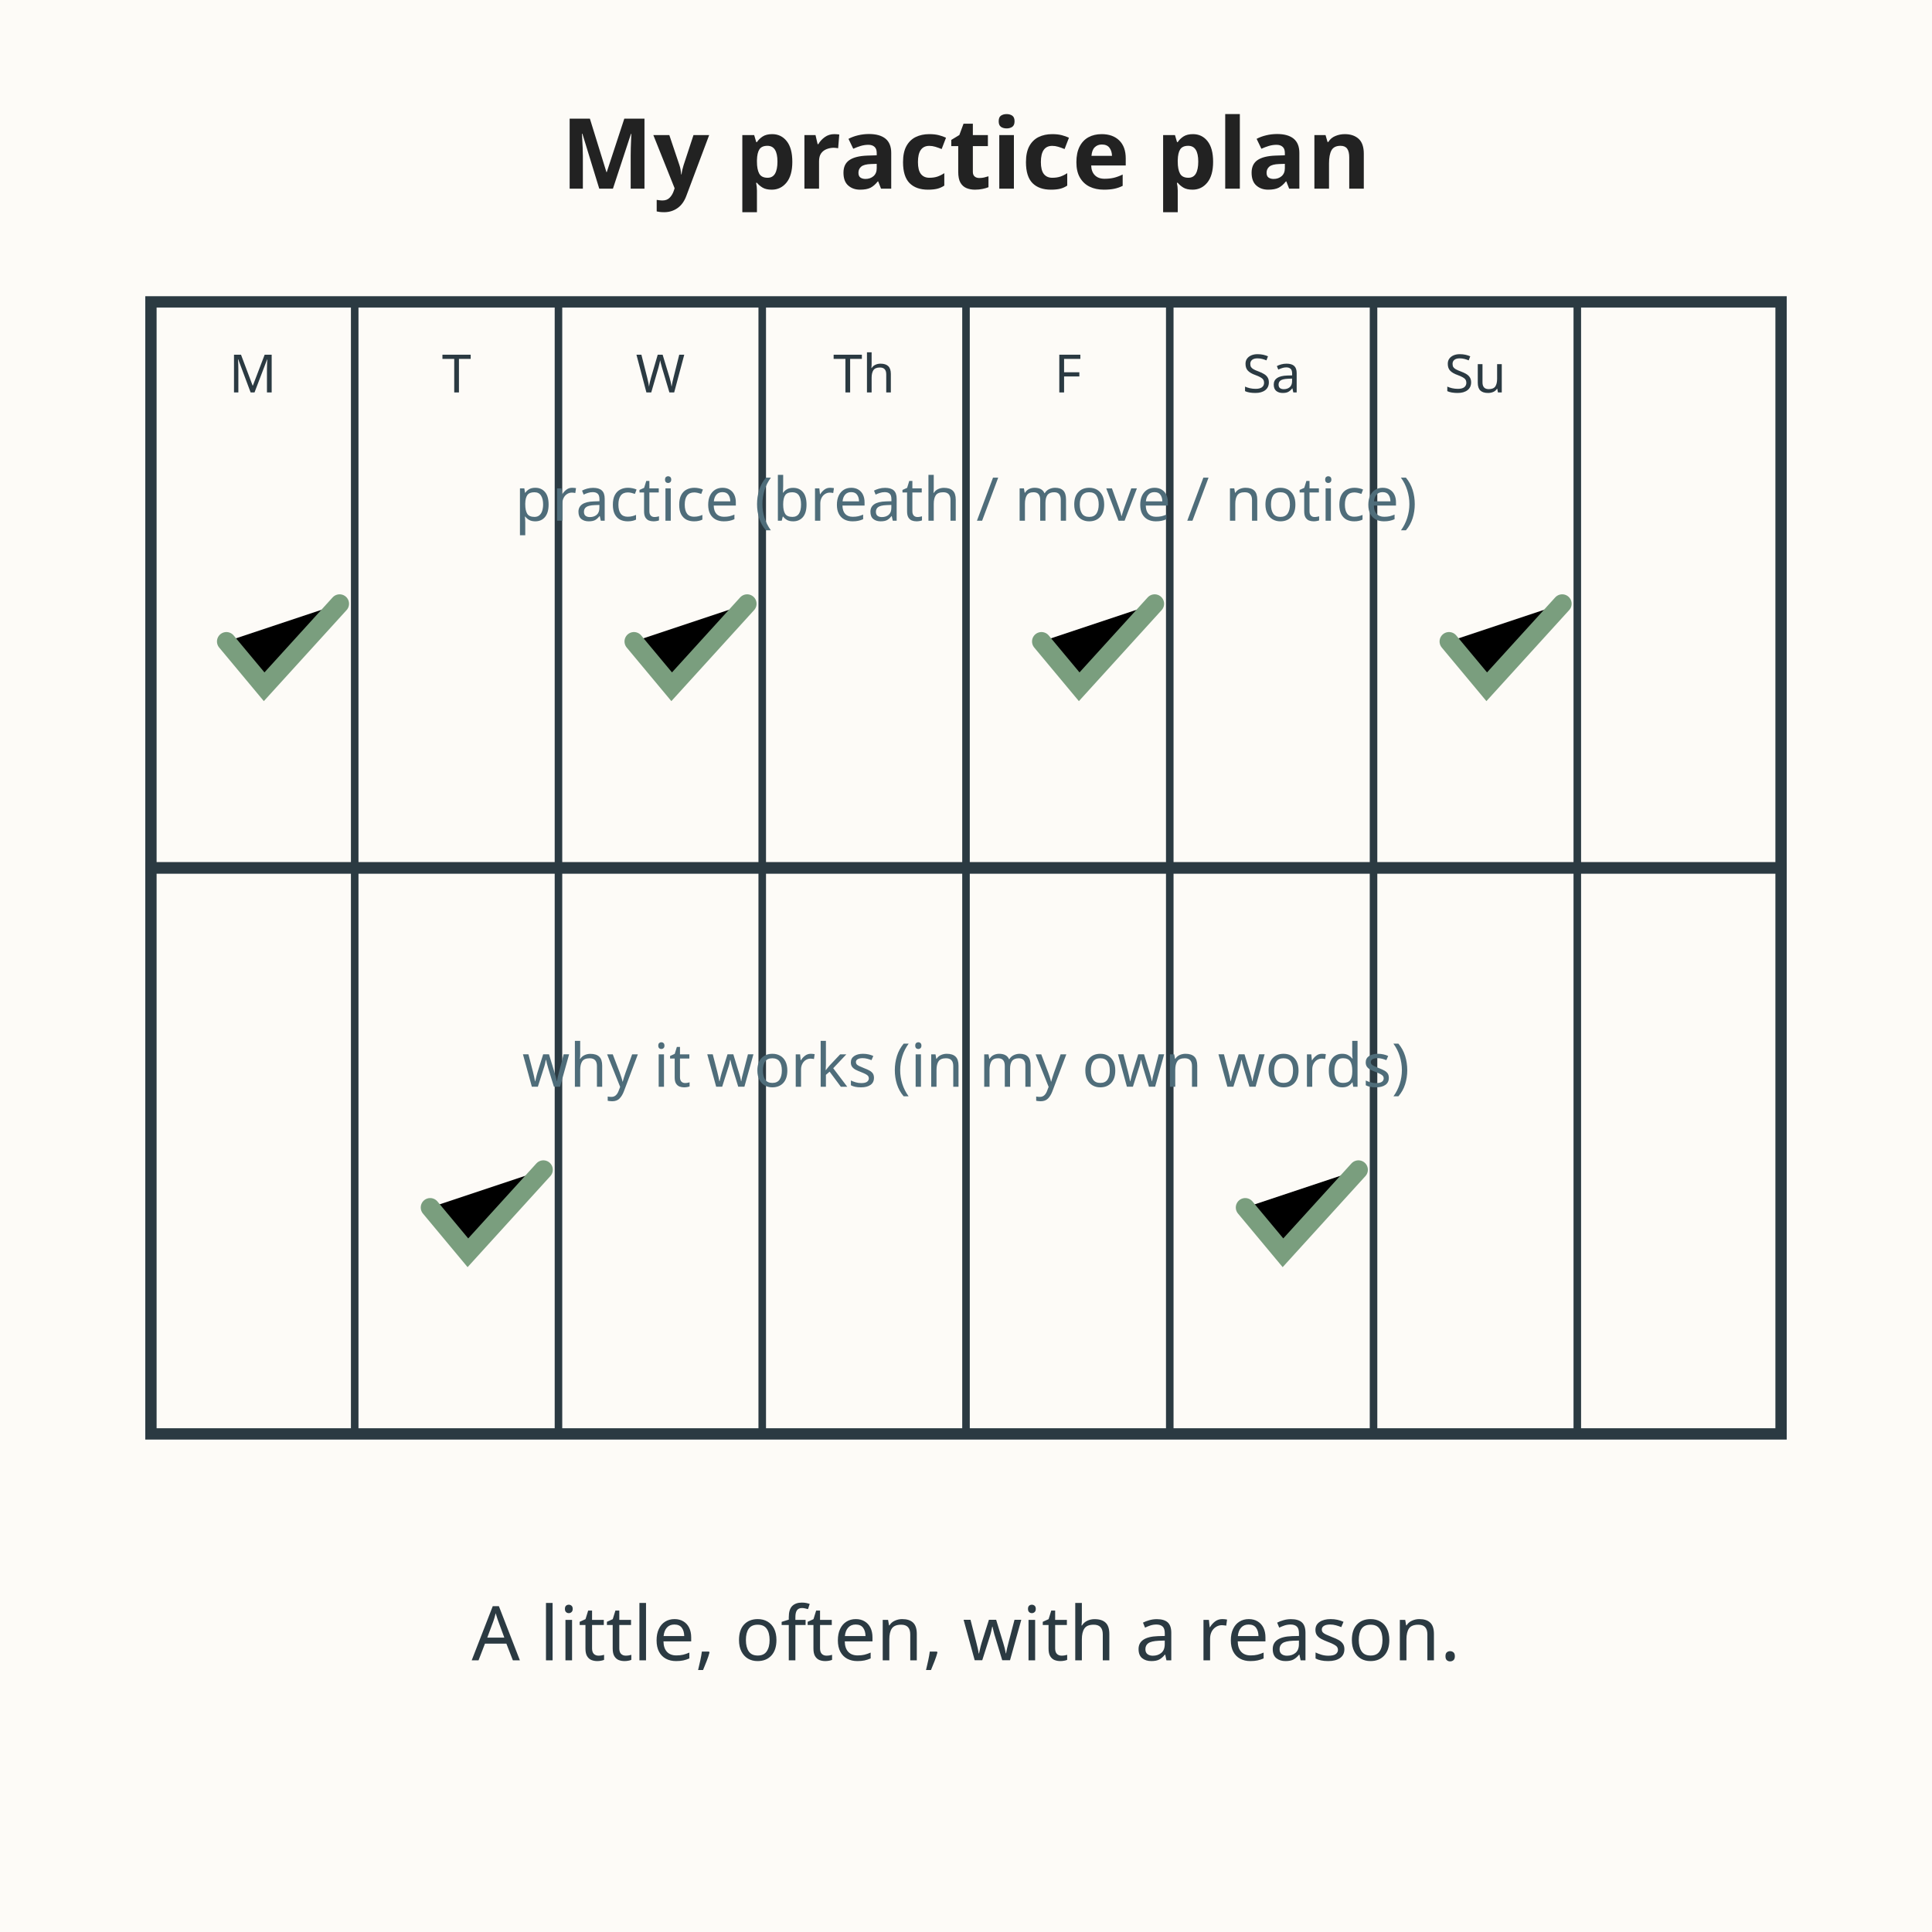
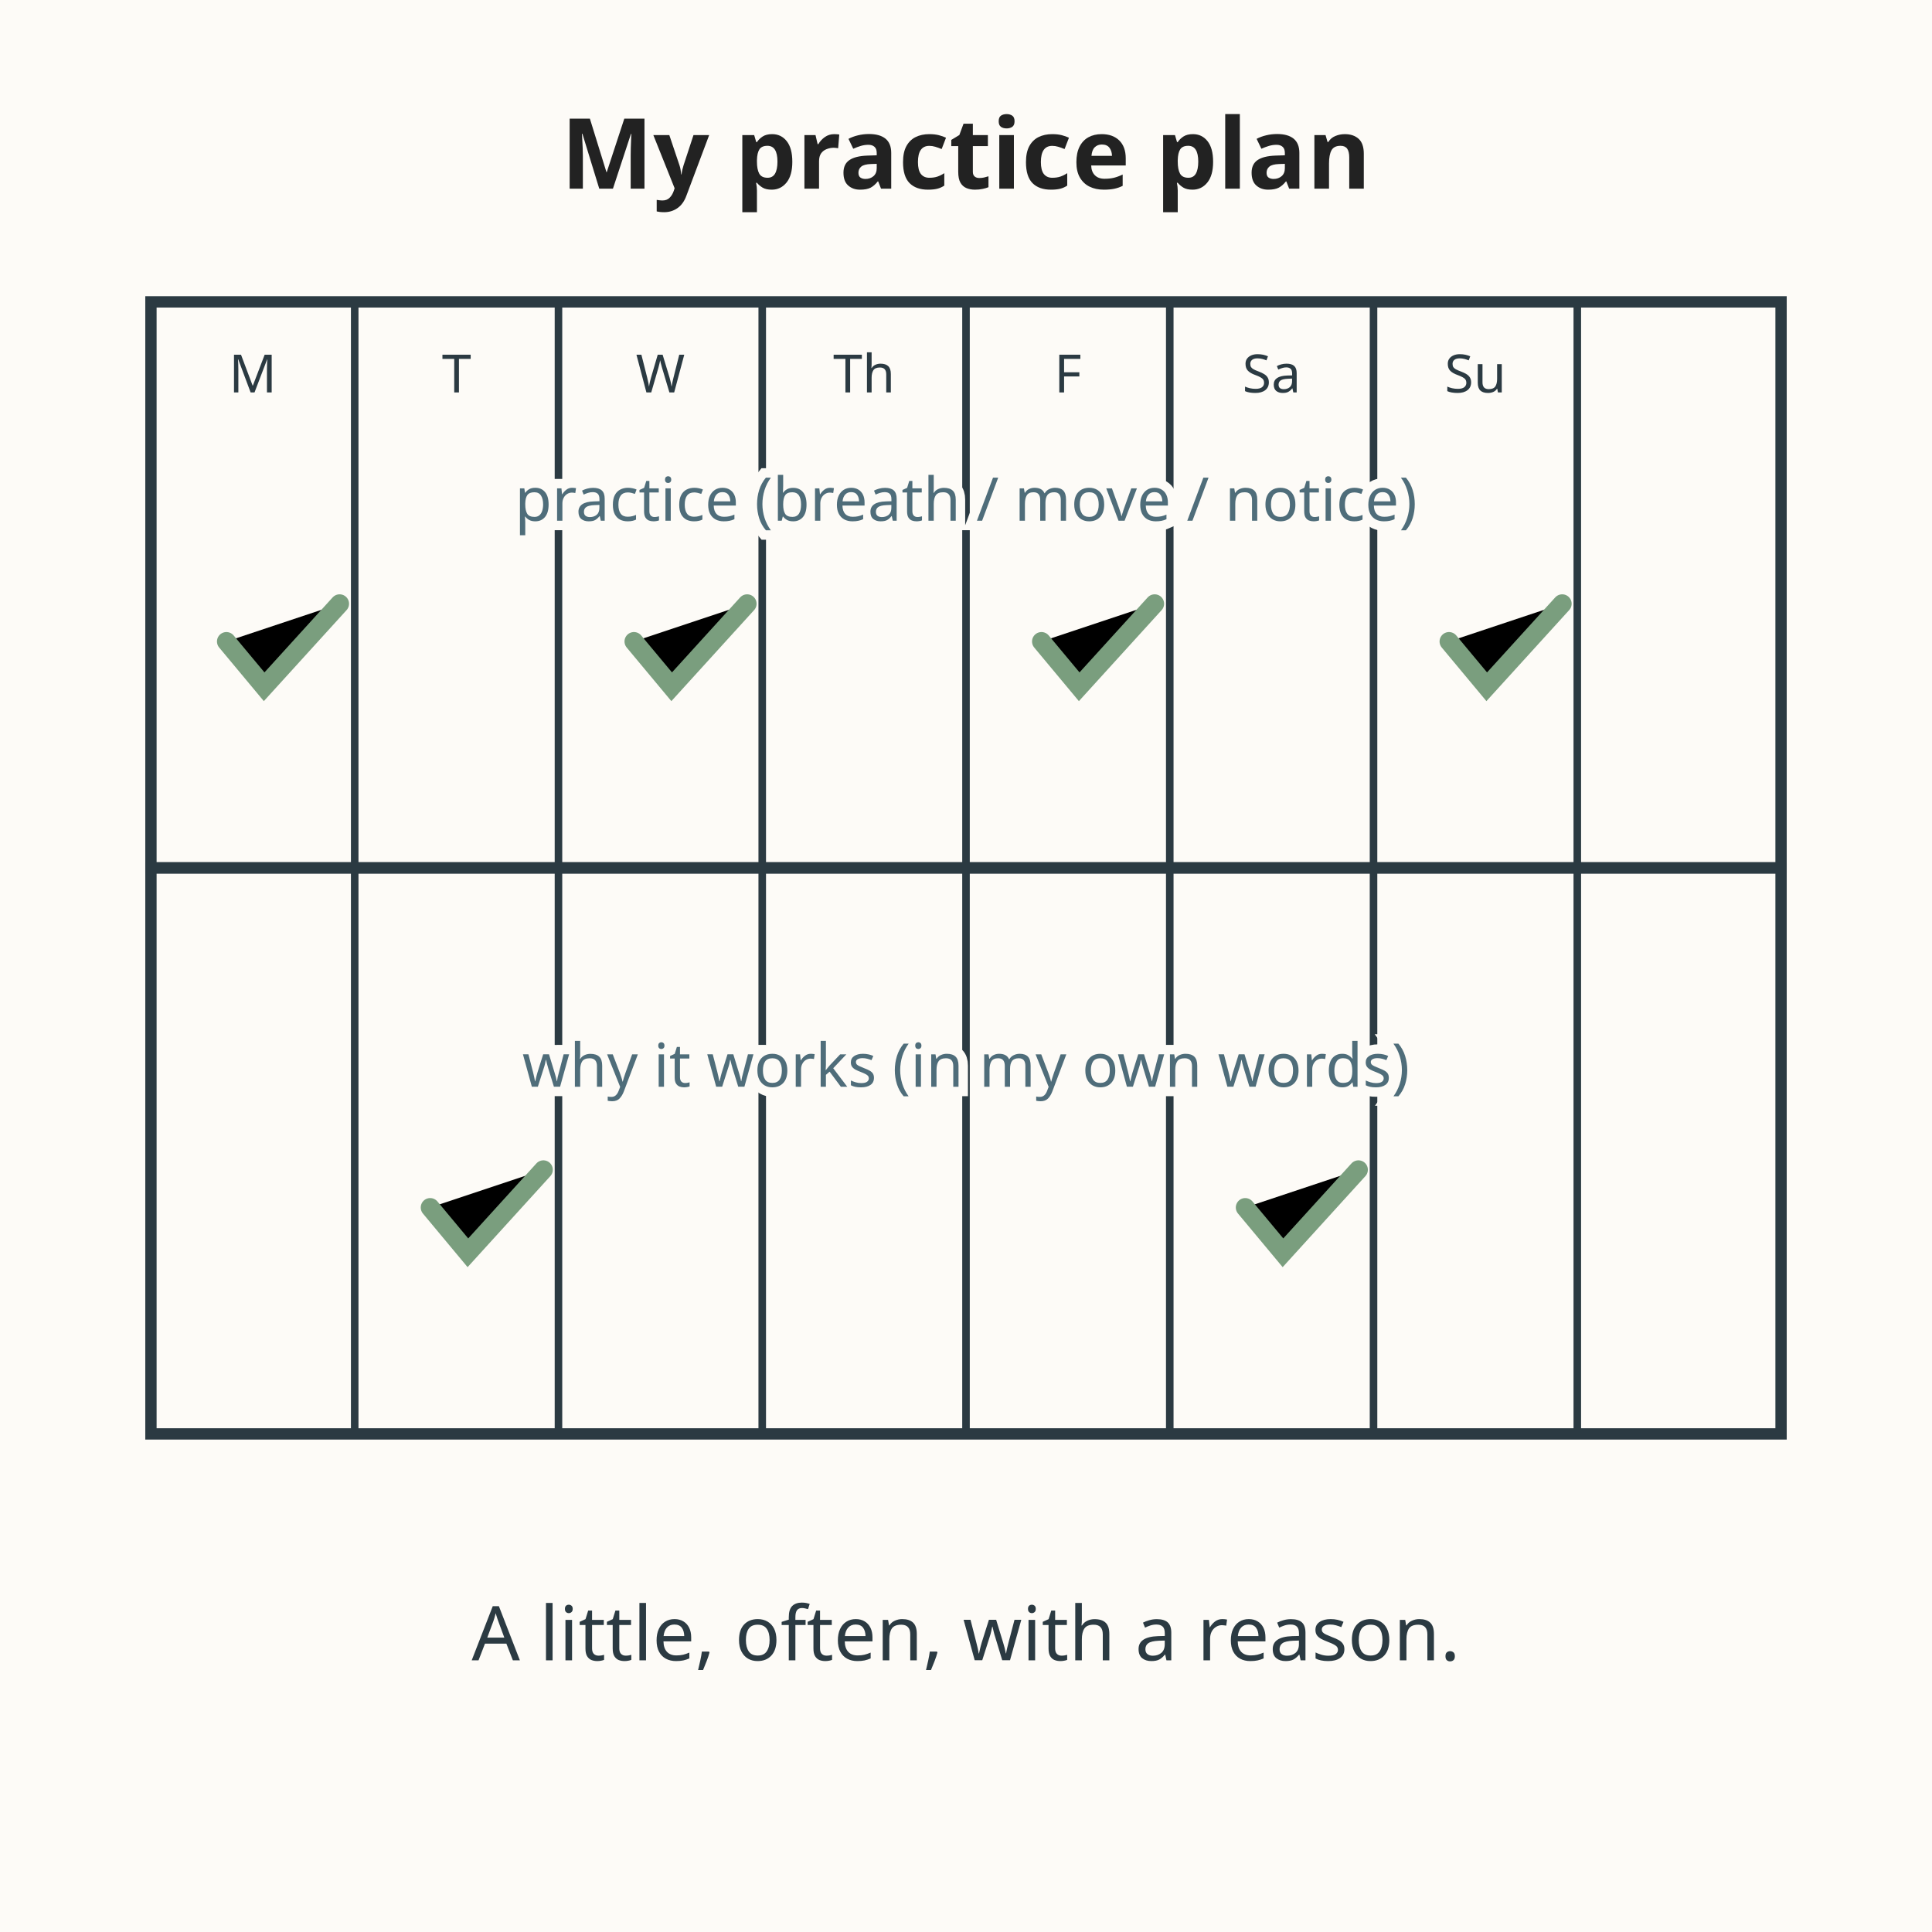
<svg xmlns="http://www.w3.org/2000/svg" viewBox="0 0 512 512" role="img" aria-labelledby="t5 d5">
  <rect width="512" height="512" fill="#fdfbf7" />
  <text x="256" y="50" font-family="sans-serif" font-size="26" font-weight="bold" fill="#222222" text-anchor="middle">My practice plan</text>
  <g stroke="#2b3a42" stroke-width="3" fill="none">
    <rect x="40" y="80" width="432" height="150" />
    <rect x="40" y="230" width="432" height="150" />
  </g>
  <g stroke="#2b3a42" stroke-width="2">
    <line x1="40" y1="80" x2="40" y2="380" />
    <line x1="472" y1="80" x2="472" y2="380" />
    <line x1="94" y1="80" x2="94" y2="380" />
    <line x1="148" y1="80" x2="148" y2="380" />
    <line x1="202" y1="80" x2="202" y2="380" />
    <line x1="256" y1="80" x2="256" y2="380" />
    <line x1="310" y1="80" x2="310" y2="380" />
    <line x1="364" y1="80" x2="364" y2="380" />
    <line x1="418" y1="80" x2="418" y2="380" />
  </g>
  <g font-family="sans-serif" font-size="14" fill="#2b3a42" text-anchor="middle">
    <text x="67" y="104">M</text>
    <text x="121" y="104">T</text>
    <text x="175" y="104">W</text>
    <text x="229" y="104">Th</text>
    <text x="283" y="104">F</text>
    <text x="337" y="104">Sa</text>
    <text x="391" y="104">Su</text>
  </g>
-   <text x="256" y="138" font-family="sans-serif" font-size="16" fill="#4f6d7a" text-anchor="middle">practice (breath / move / notice)</text>
-   <text x="256" y="288" font-family="sans-serif" font-size="16" fill="#4f6d7a" text-anchor="middle">why it works (in my own words)</text>
+   <text x="256" y="138" font-family="sans-serif" font-size="16" fill="#4f6d7a" text-anchor="middle" stroke="#fdfbf7" stroke-width="5" paint-order="stroke">practice (breath / move / notice)</text>
+   <text x="256" y="288" font-family="sans-serif" font-size="16" fill="#4f6d7a" text-anchor="middle" stroke="#fdfbf7" stroke-width="5" paint-order="stroke">why it works (in my own words)</text>
  <g stroke="#7a9e7e" stroke-width="5" stroke-linecap="round">
    <path d="M 60 170 l 10 12 l 20 -22" />
    <path d="M 168 170 l 10 12 l 20 -22" />
    <path d="M 276 170 l 10 12 l 20 -22" />
    <path d="M 384 170 l 10 12 l 20 -22" />
    <path d="M 114 320 l 10 12 l 20 -22" />
    <path d="M 330 320 l 10 12 l 20 -22" />
  </g>
  <text x="256" y="440" font-family="sans-serif" font-size="20" fill="#2b3a42" text-anchor="middle">A little, often, with a reason.</text>
</svg>
